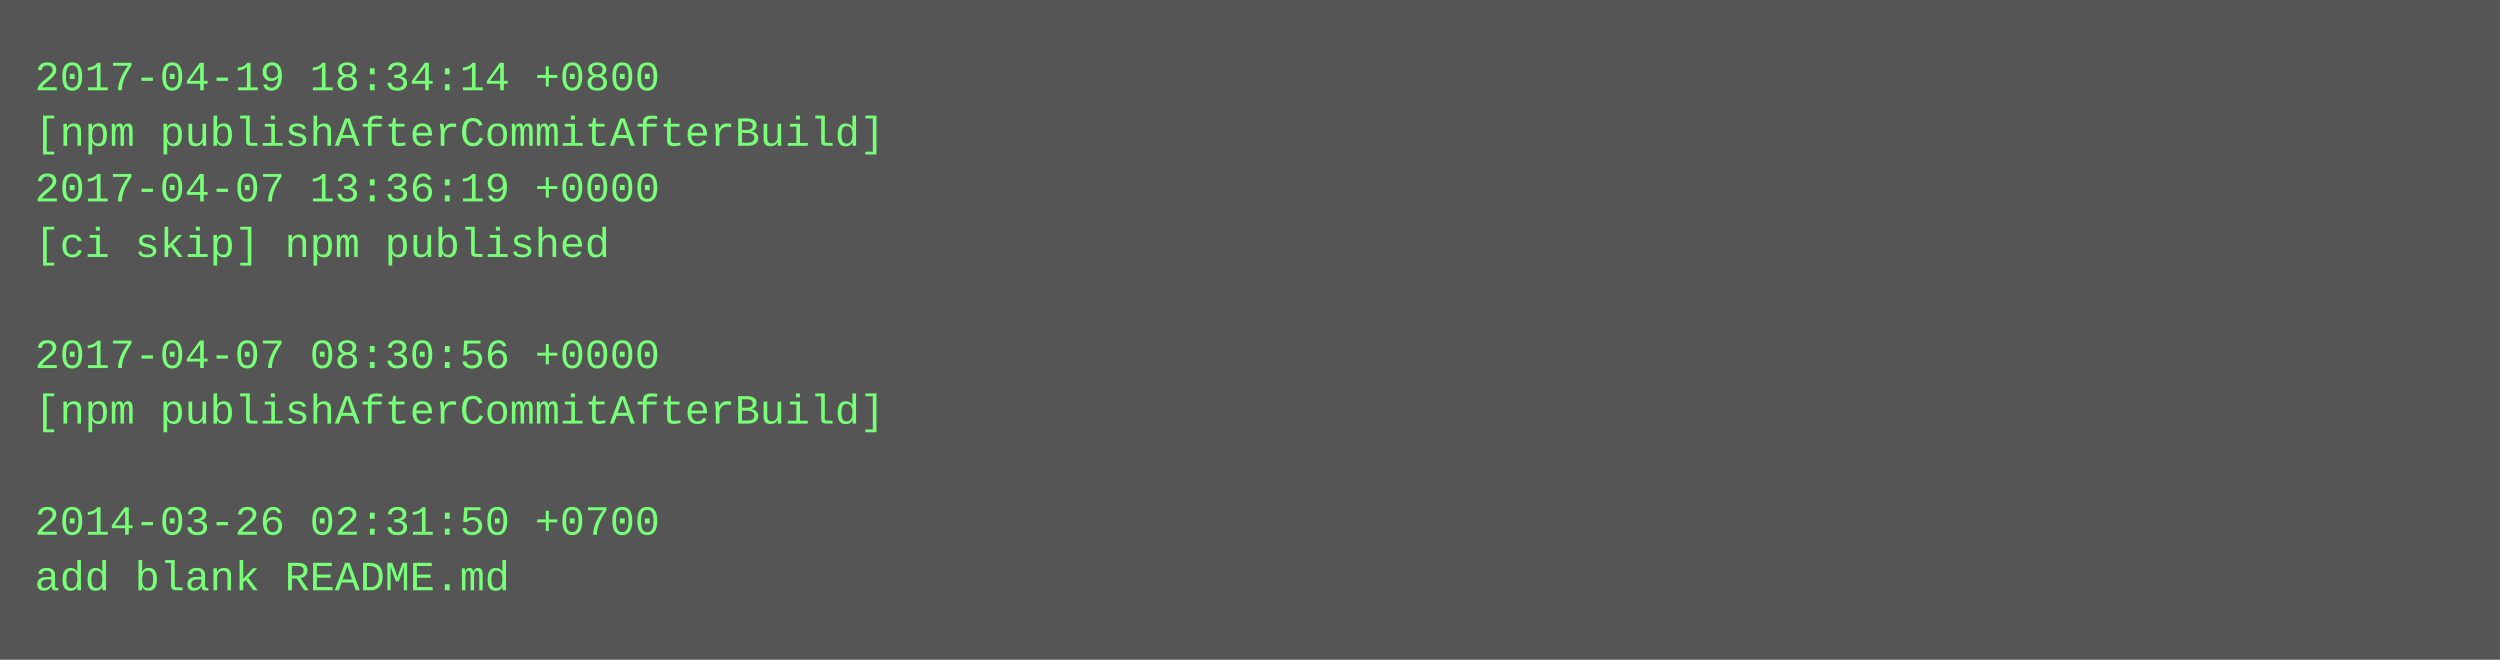
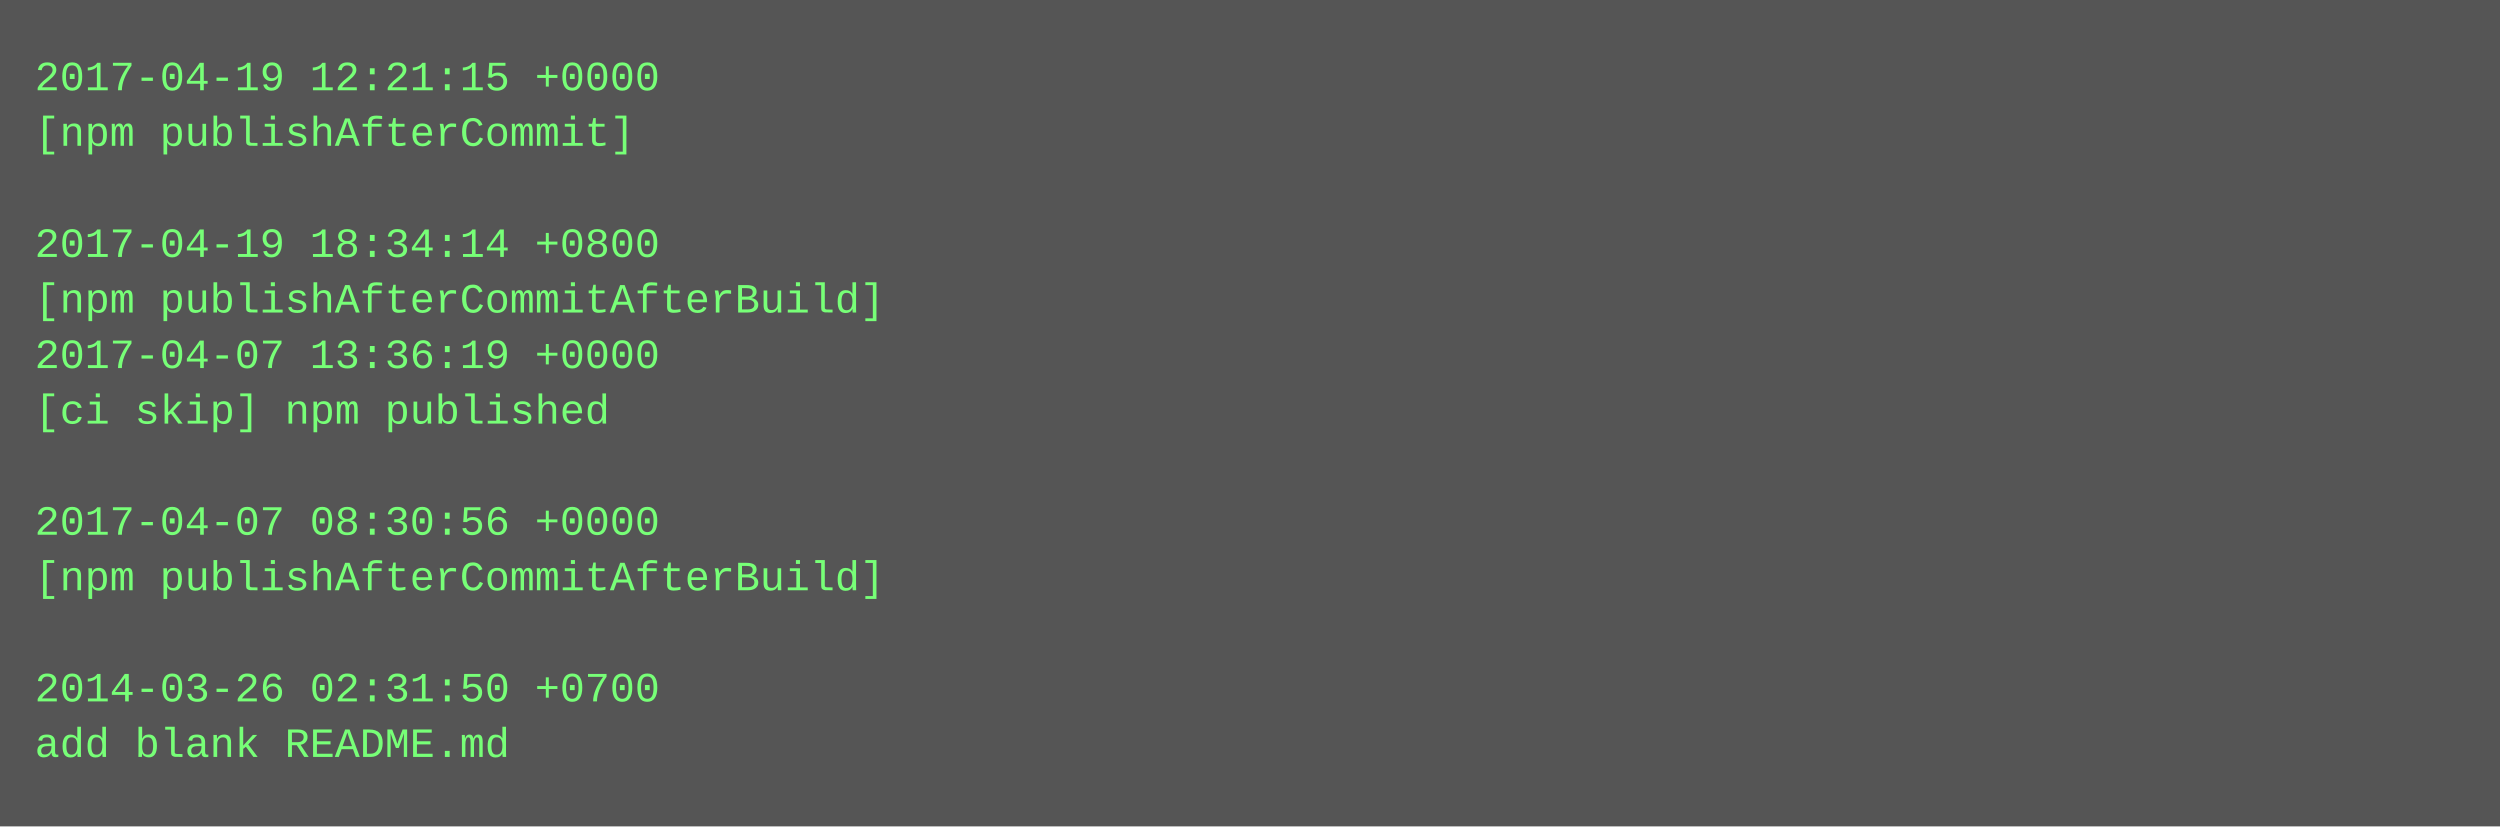
- <svg xmlns="http://www.w3.org/2000/svg" height="190" width="720">
-   <rect height="190" fill="#555" width="720" />
+ <svg xmlns="http://www.w3.org/2000/svg" height="238" width="720">
+   <rect height="238" fill="#555" width="720" />
  <text fill="#7f7" font-family="Courier New" font-size="12" xml:space="preserve">
-     <tspan x="10" y="26">2017-04-19 18:34:14 +0800</tspan>
-     <tspan x="10" y="42">[npm publishAfterCommitAfterBuild]</tspan>
-     <tspan x="10" y="58">2017-04-07 13:36:19 +0000</tspan>
-     <tspan x="10" y="74">[ci skip] npm published</tspan>
-     <tspan x="10" y="90" />
-     <tspan x="10" y="106">2017-04-07 08:30:56 +0000</tspan>
-     <tspan x="10" y="122">[npm publishAfterCommitAfterBuild]</tspan>
+     <tspan x="10" y="26">2017-04-19 12:21:15 +0000</tspan>
+     <tspan x="10" y="42">[npm publishAfterCommit]</tspan>
+     <tspan x="10" y="58" />
+     <tspan x="10" y="74">2017-04-19 18:34:14 +0800</tspan>
+     <tspan x="10" y="90">[npm publishAfterCommitAfterBuild]</tspan>
+     <tspan x="10" y="106">2017-04-07 13:36:19 +0000</tspan>
+     <tspan x="10" y="122">[ci skip] npm published</tspan>
    <tspan x="10" y="138" />
-     <tspan x="10" y="154">2014-03-26 02:31:50 +0700</tspan>
-     <tspan x="10" y="170">add blank README.md</tspan>
+     <tspan x="10" y="154">2017-04-07 08:30:56 +0000</tspan>
+     <tspan x="10" y="170">[npm publishAfterCommitAfterBuild]</tspan>
+     <tspan x="10" y="186" />
+     <tspan x="10" y="202">2014-03-26 02:31:50 +0700</tspan>
+     <tspan x="10" y="218">add blank README.md</tspan>
  </text>
</svg>
